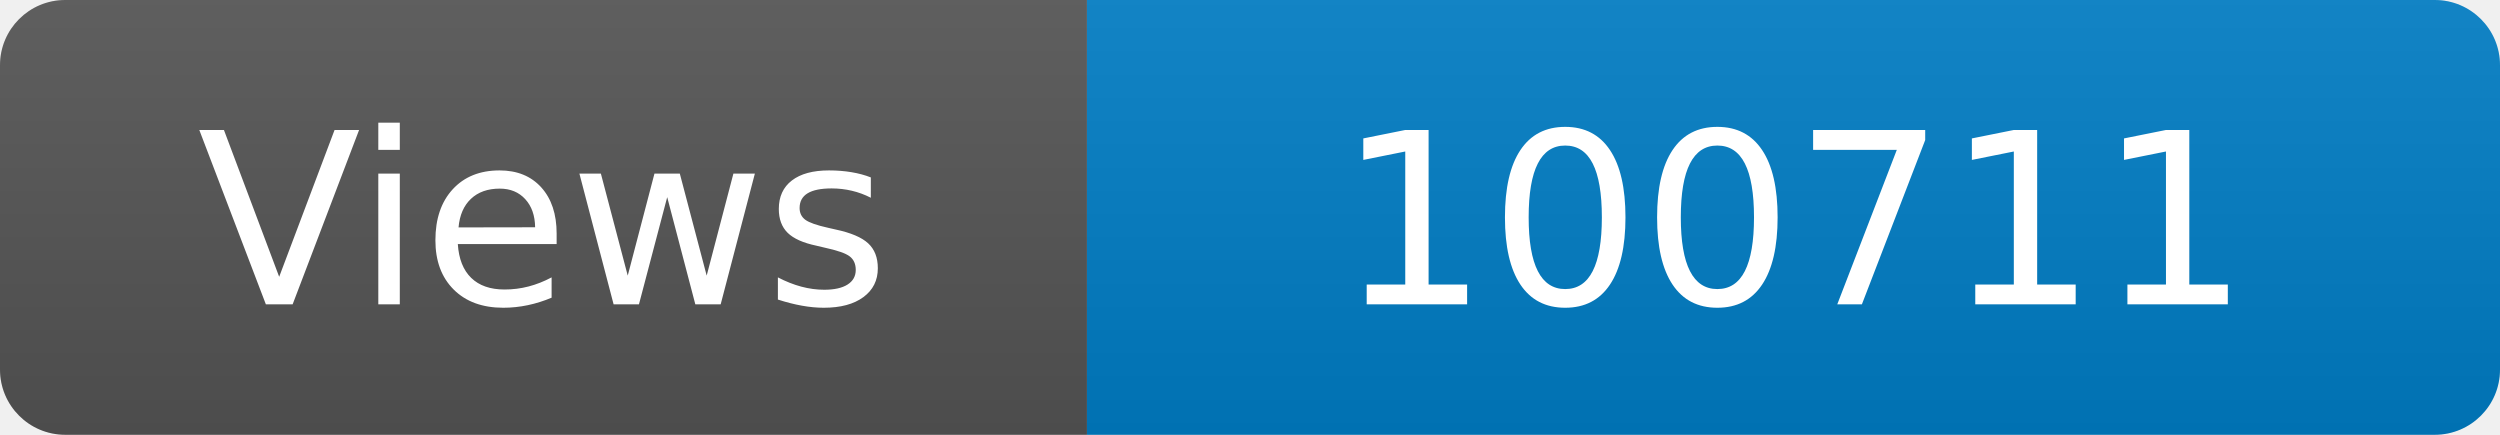
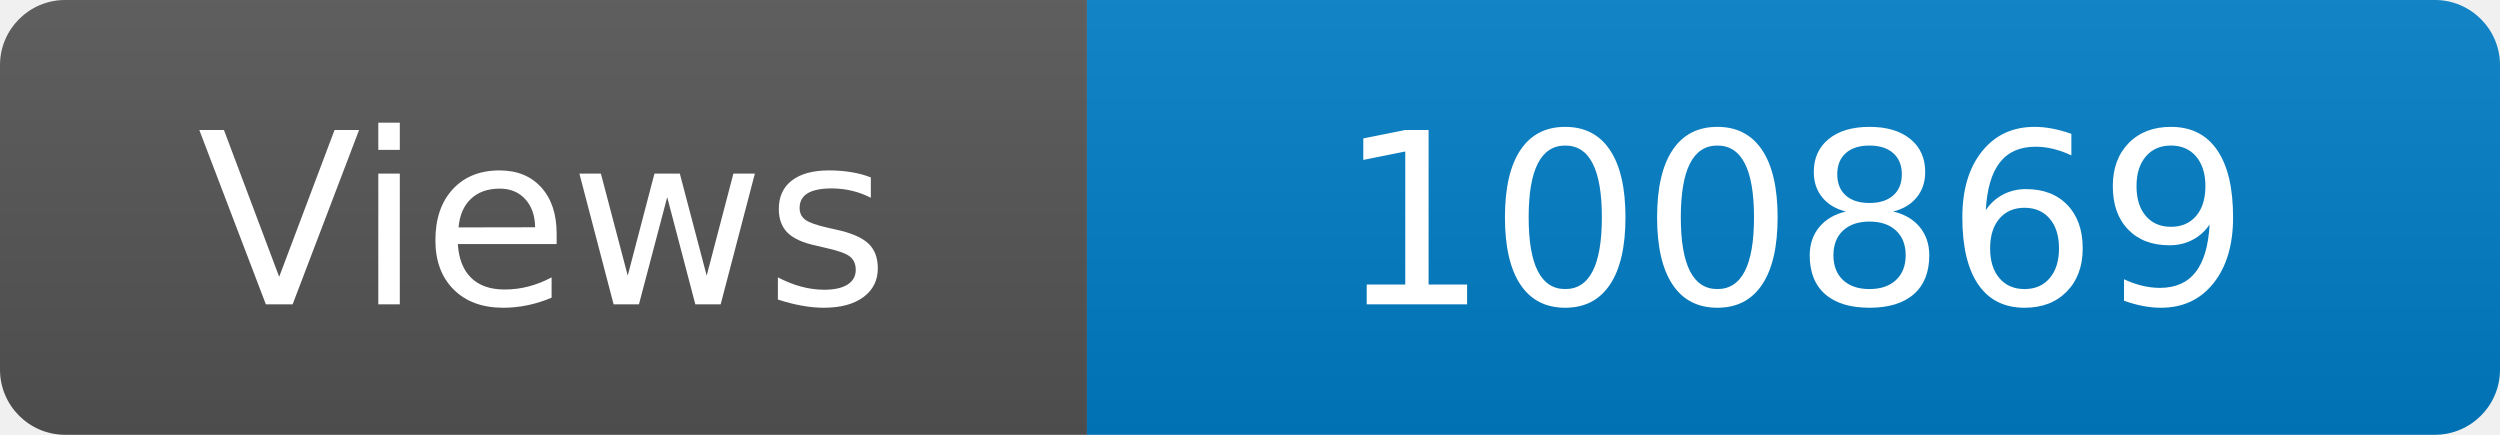
<svg xmlns="http://www.w3.org/2000/svg" width="115" height="20" role="img" aria-label="Maintained?: yes">
  <linearGradient id="s" x2="0" y2="100%">
    <stop offset="0" stop-color="#bbb" stop-opacity=".1" />
    <stop offset="1" stop-opacity=".1" />
  </linearGradient>
  <clipPath id="r">
    <rect width="115" height="20" rx="3" fill="#fff" />
  </clipPath>
  <g clip-path="url(#r)">
    <rect width="50" height="20" fill="#555" />
    <rect x="50" width="160" height="20" fill="#007ec6" />
    <rect width="115" height="20" fill="url(#s)" />
  </g>
  <g fill="#fff" text-anchor="middle" font-family="Verdana,Geneva,DejaVu Sans,sans-serif" font-size="110">
    <text x="250" y="140" transform="scale(.1)" fill="#fff">Views</text>
-     <text x="825" y="140" transform="scale(.1)" fill="#fff">100711</text>
+     <text x="825" y="140" transform="scale(.1)" fill="#fff">100869</text>
  </g>
</svg>
